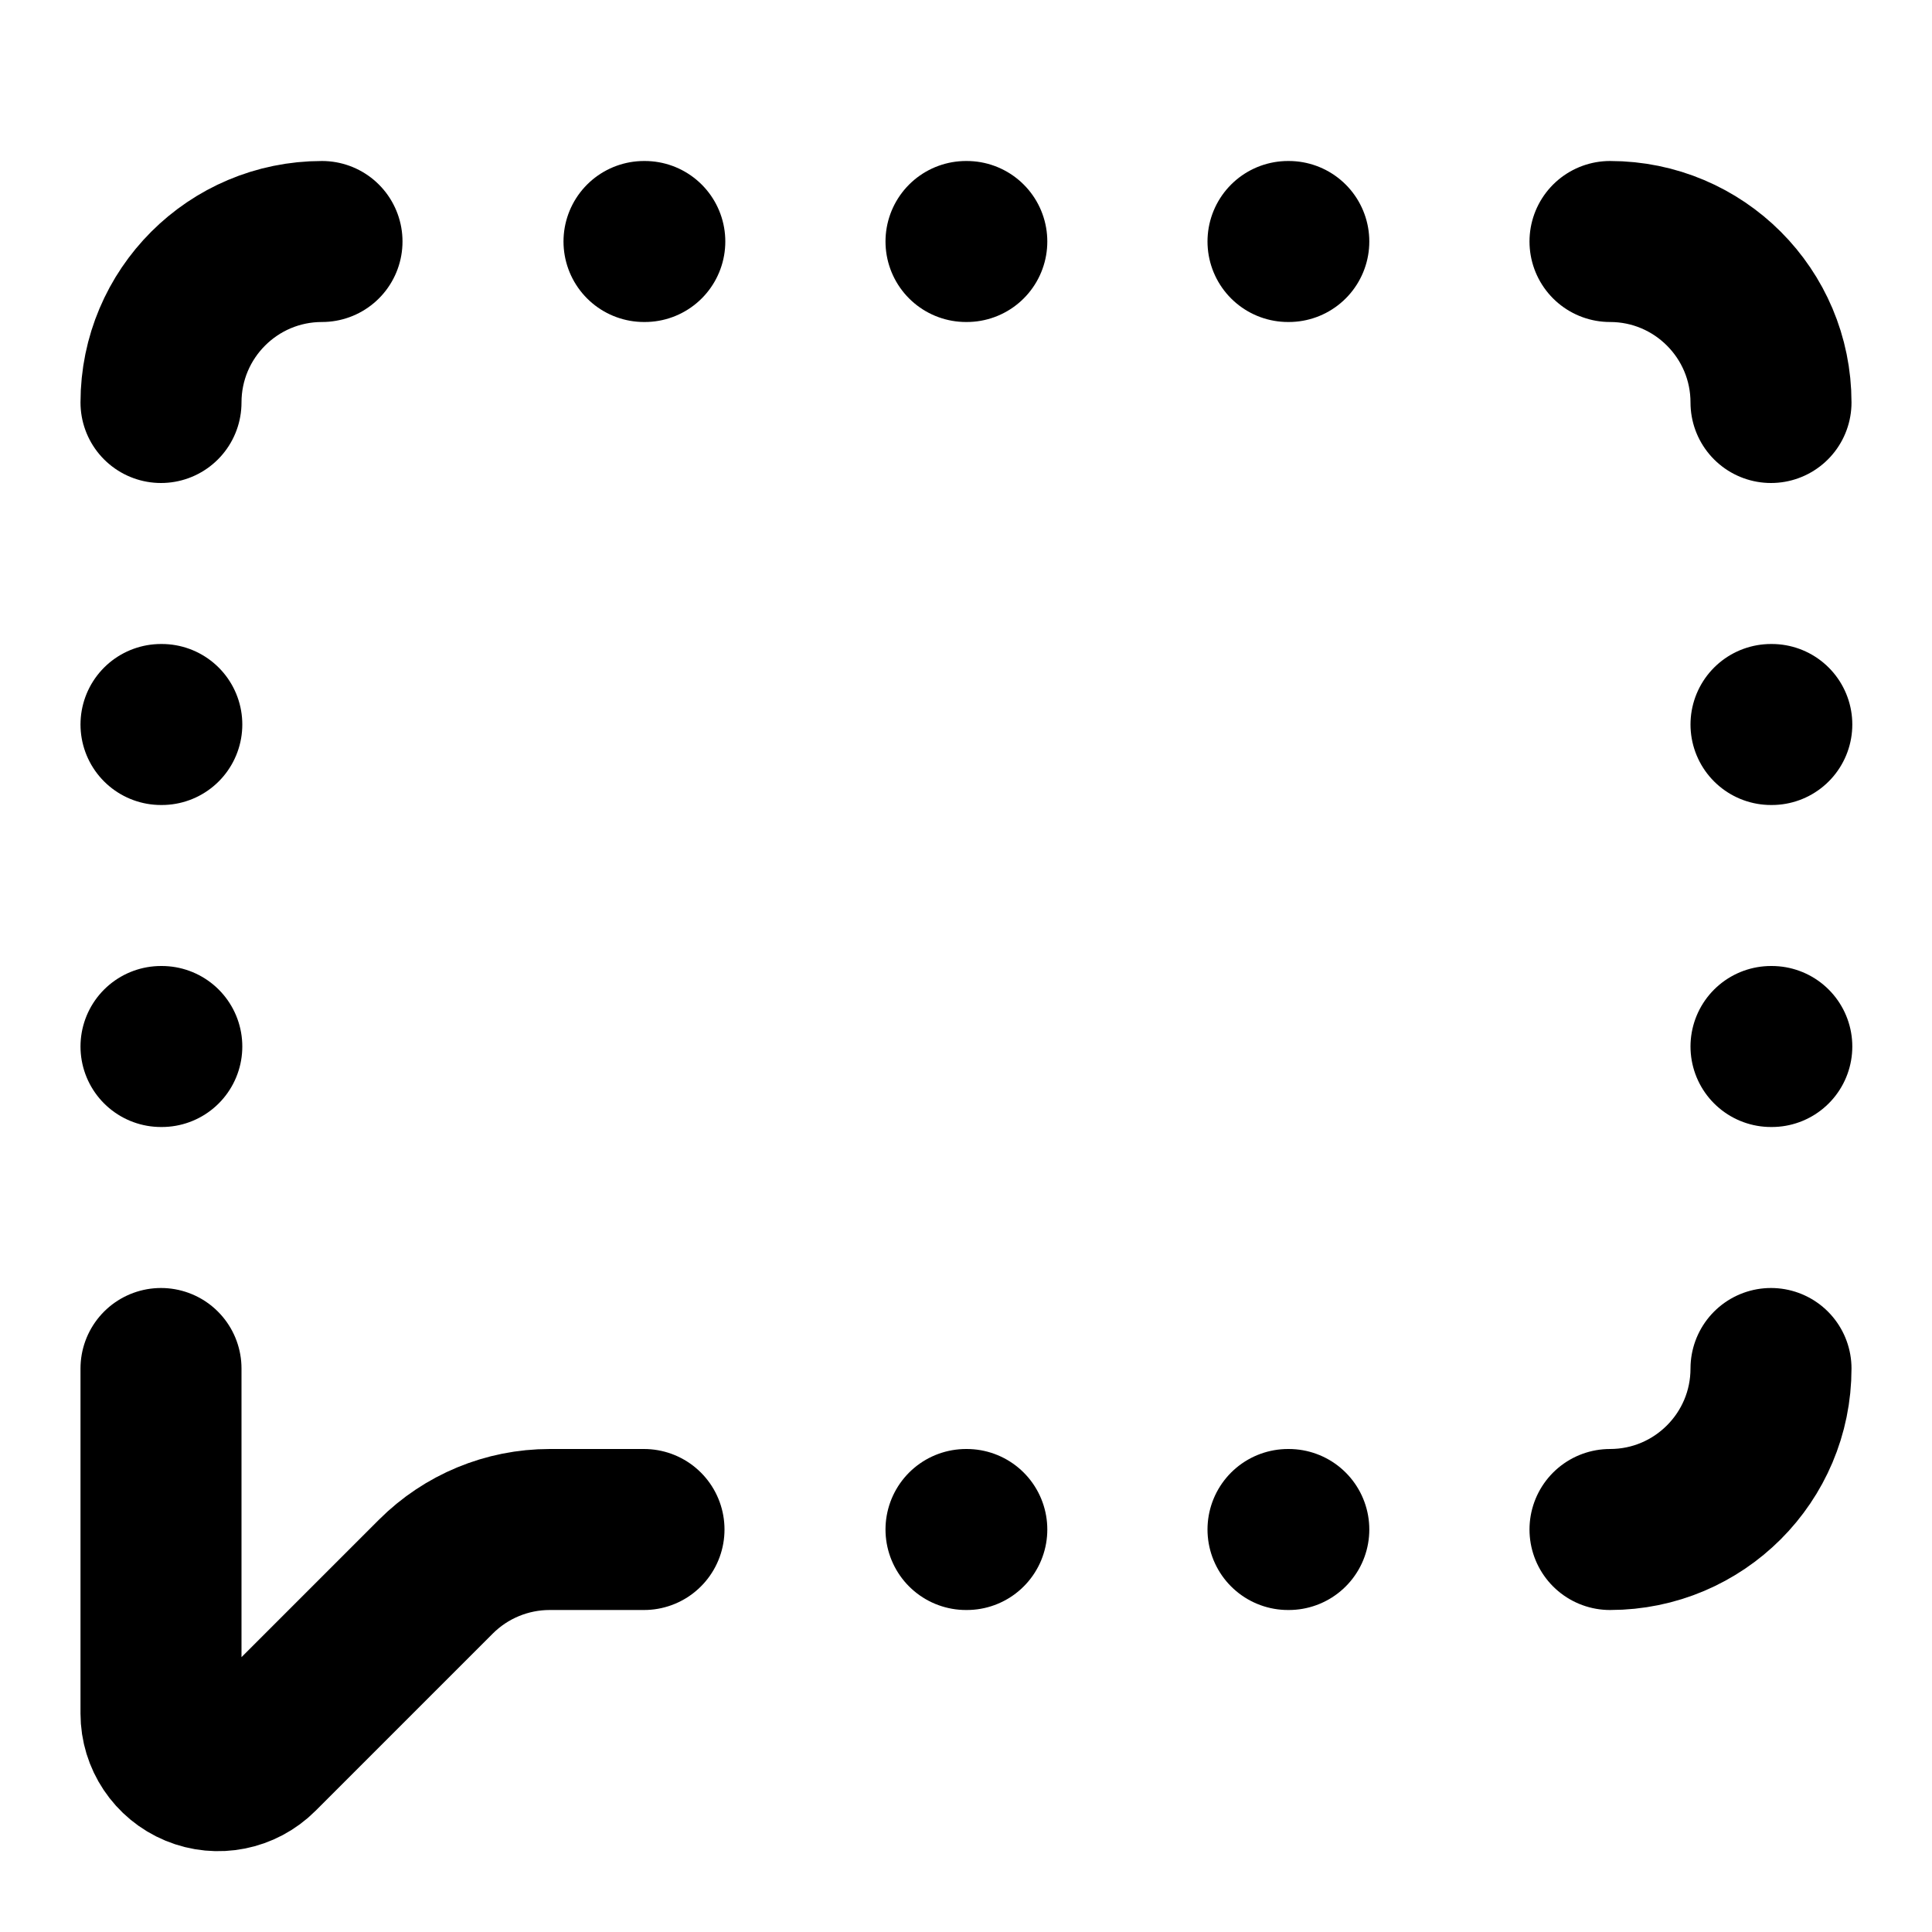
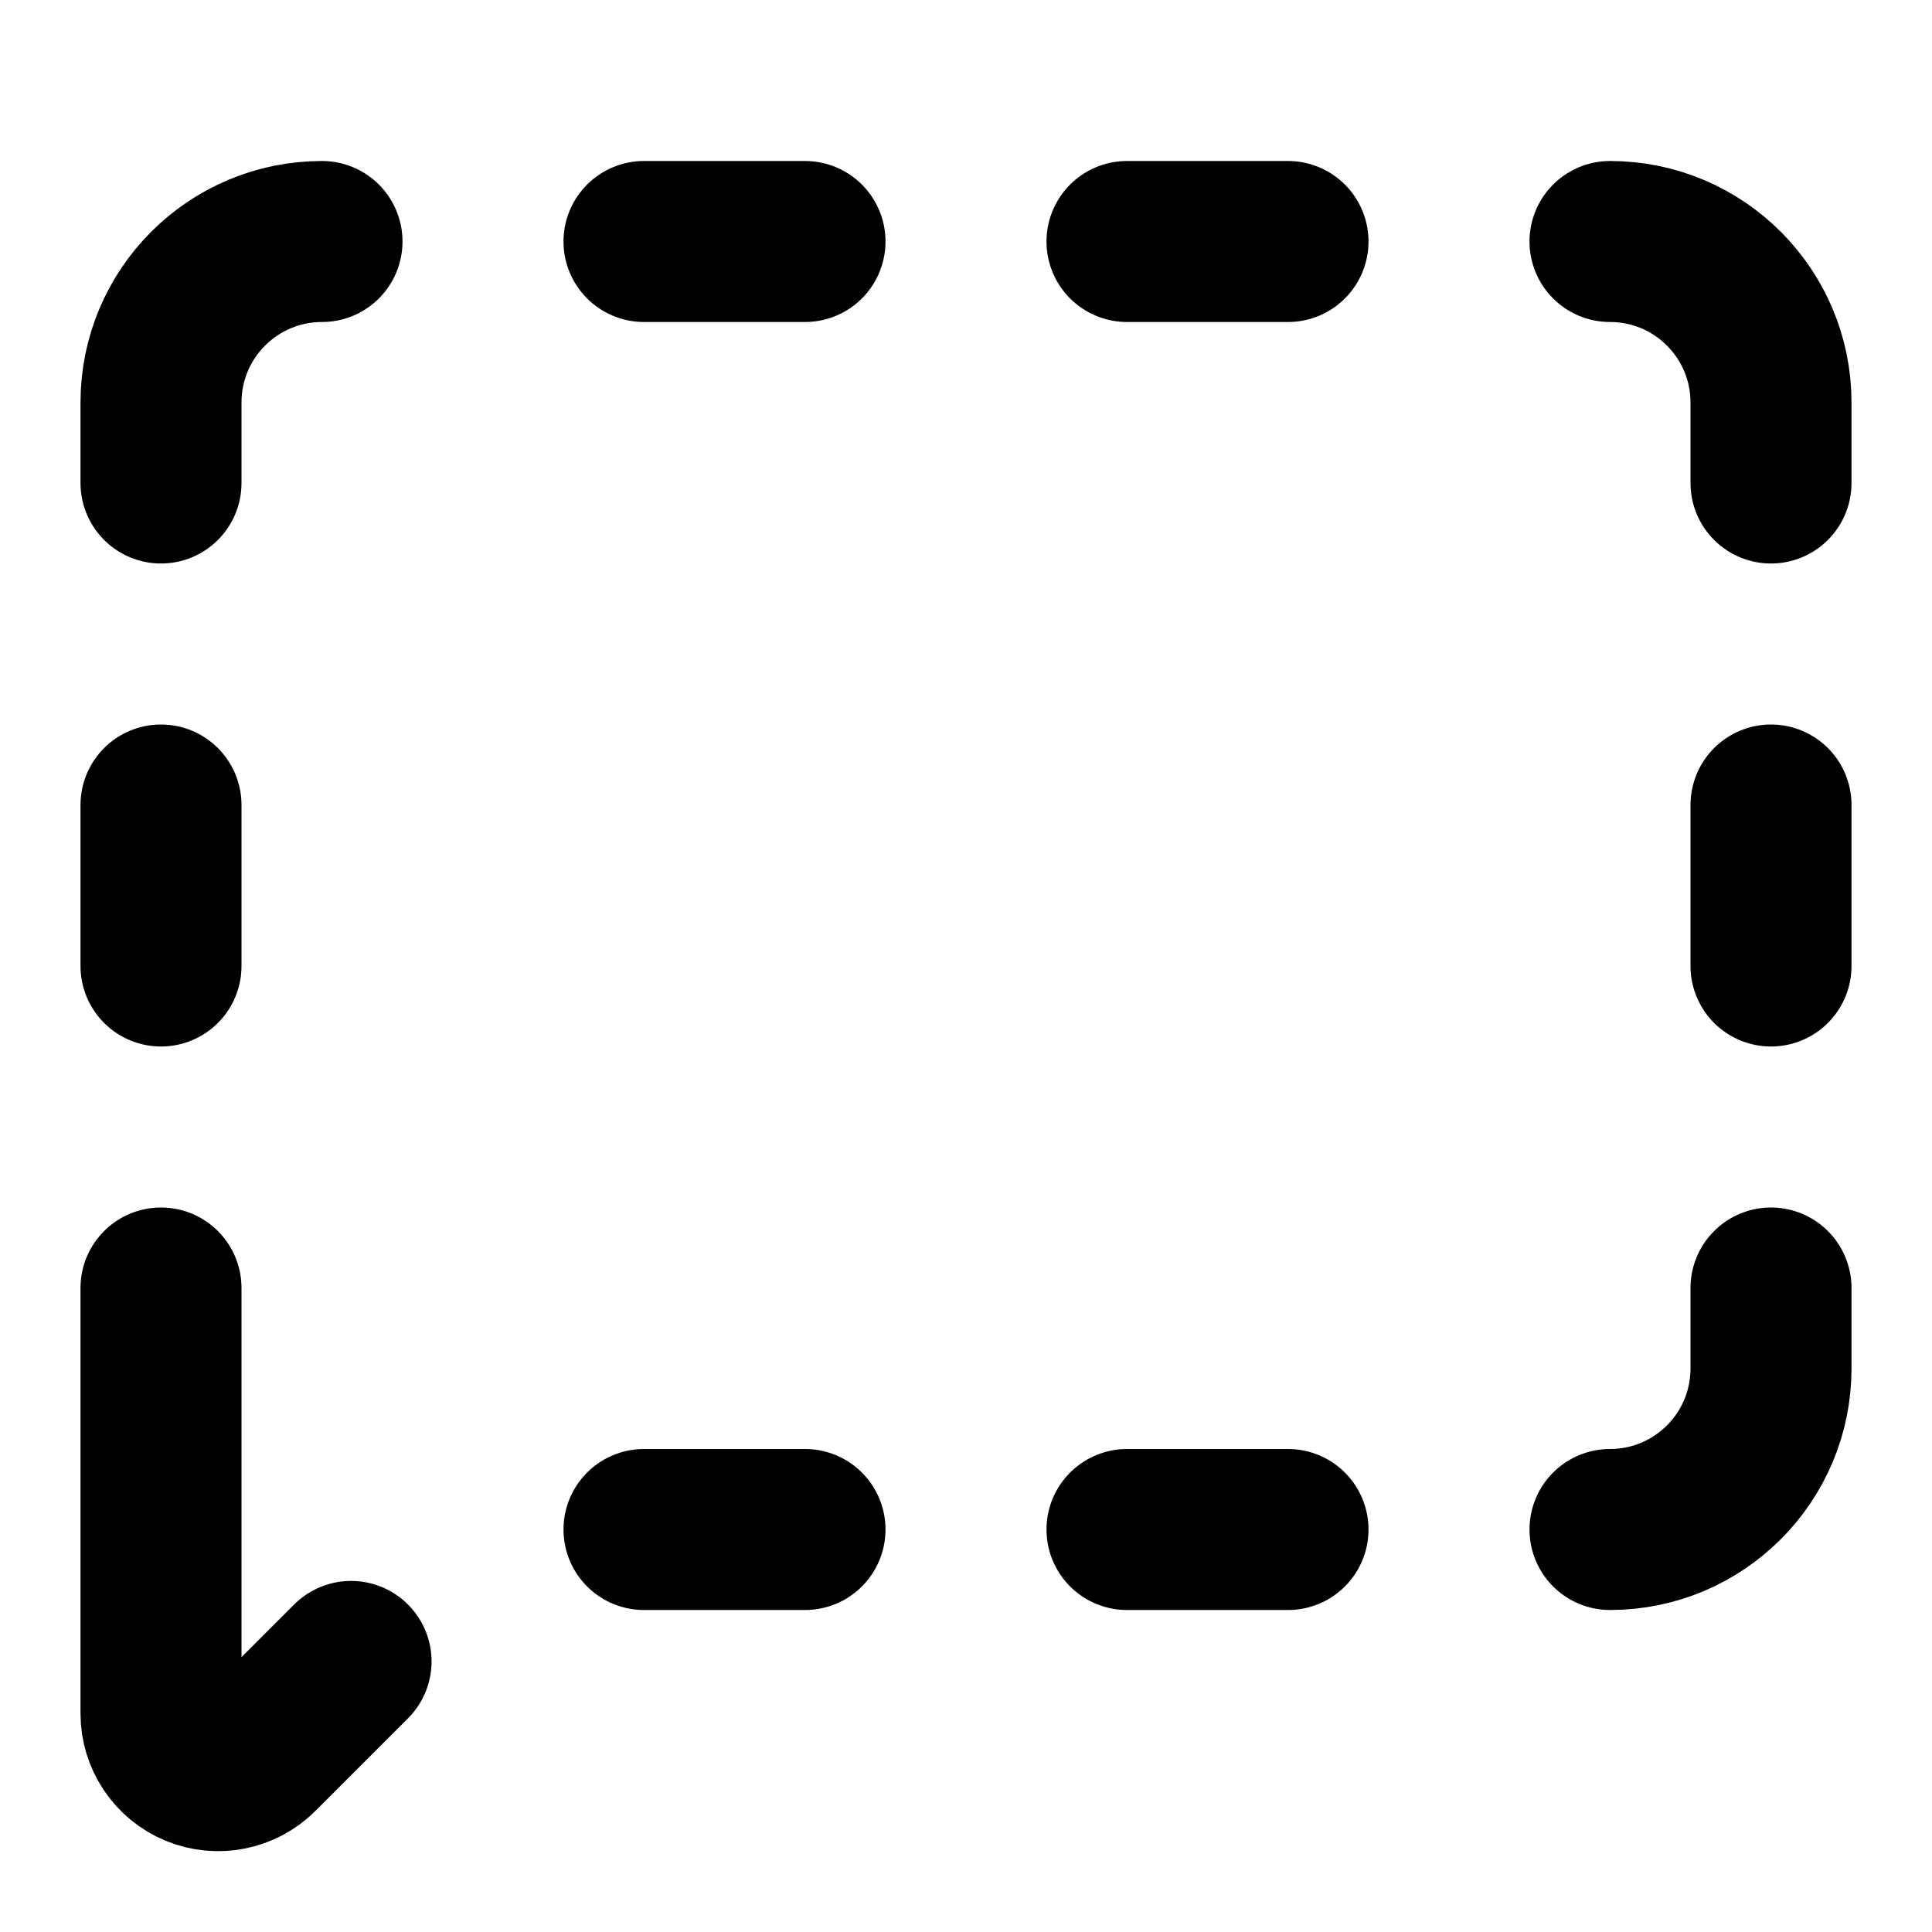
<svg xmlns="http://www.w3.org/2000/svg" viewBox="0 0 24 24" fill="none" stroke="currentColor" stroke-width="2" stroke-linecap="round" stroke-linejoin="round">
-   <path d="M12 19h.01" />
-   <path d="M12 3h.01" />
-   <path d="M16 19h.01" />
-   <path d="M16 3h.01" />
-   <path d="M2 13h.01" />
-   <path d="M2 17v4.286a.71.71 0 0 0 1.212.502l2.202-2.202A2 2 0 0 1 6.828 19H8" />
-   <path d="M2 5a2 2 0 0 1 2-2" />
-   <path d="M2 9h.01" />
-   <path d="M20 3a2 2 0 0 1 2 2" />
-   <path d="M22 13h.01" />
-   <path d="M22 17a2 2 0 0 1-2 2" />
-   <path d="M22 9h.01" />
-   <path d="M8 3h.01" />
+   <path d="M14 3h2" />
+   <path d="M16 19h-2" />
+   <path d="M2 12v-2" />
+   <path d="M2 16v5.286a.71.71 0 0 0 1.212.502l1.149-1.149" />
+   <path d="M20 19a2 2 0 0 0 2-2v-1" />
+   <path d="M22 10v2" />
+   <path d="M22 6V5a2 2 0 0 0-2-2" />
+   <path d="M4 3a2 2 0 0 0-2 2v1" />
+   <path d="M8 19h2" />
+   <path d="M8 3h2" />
</svg>
